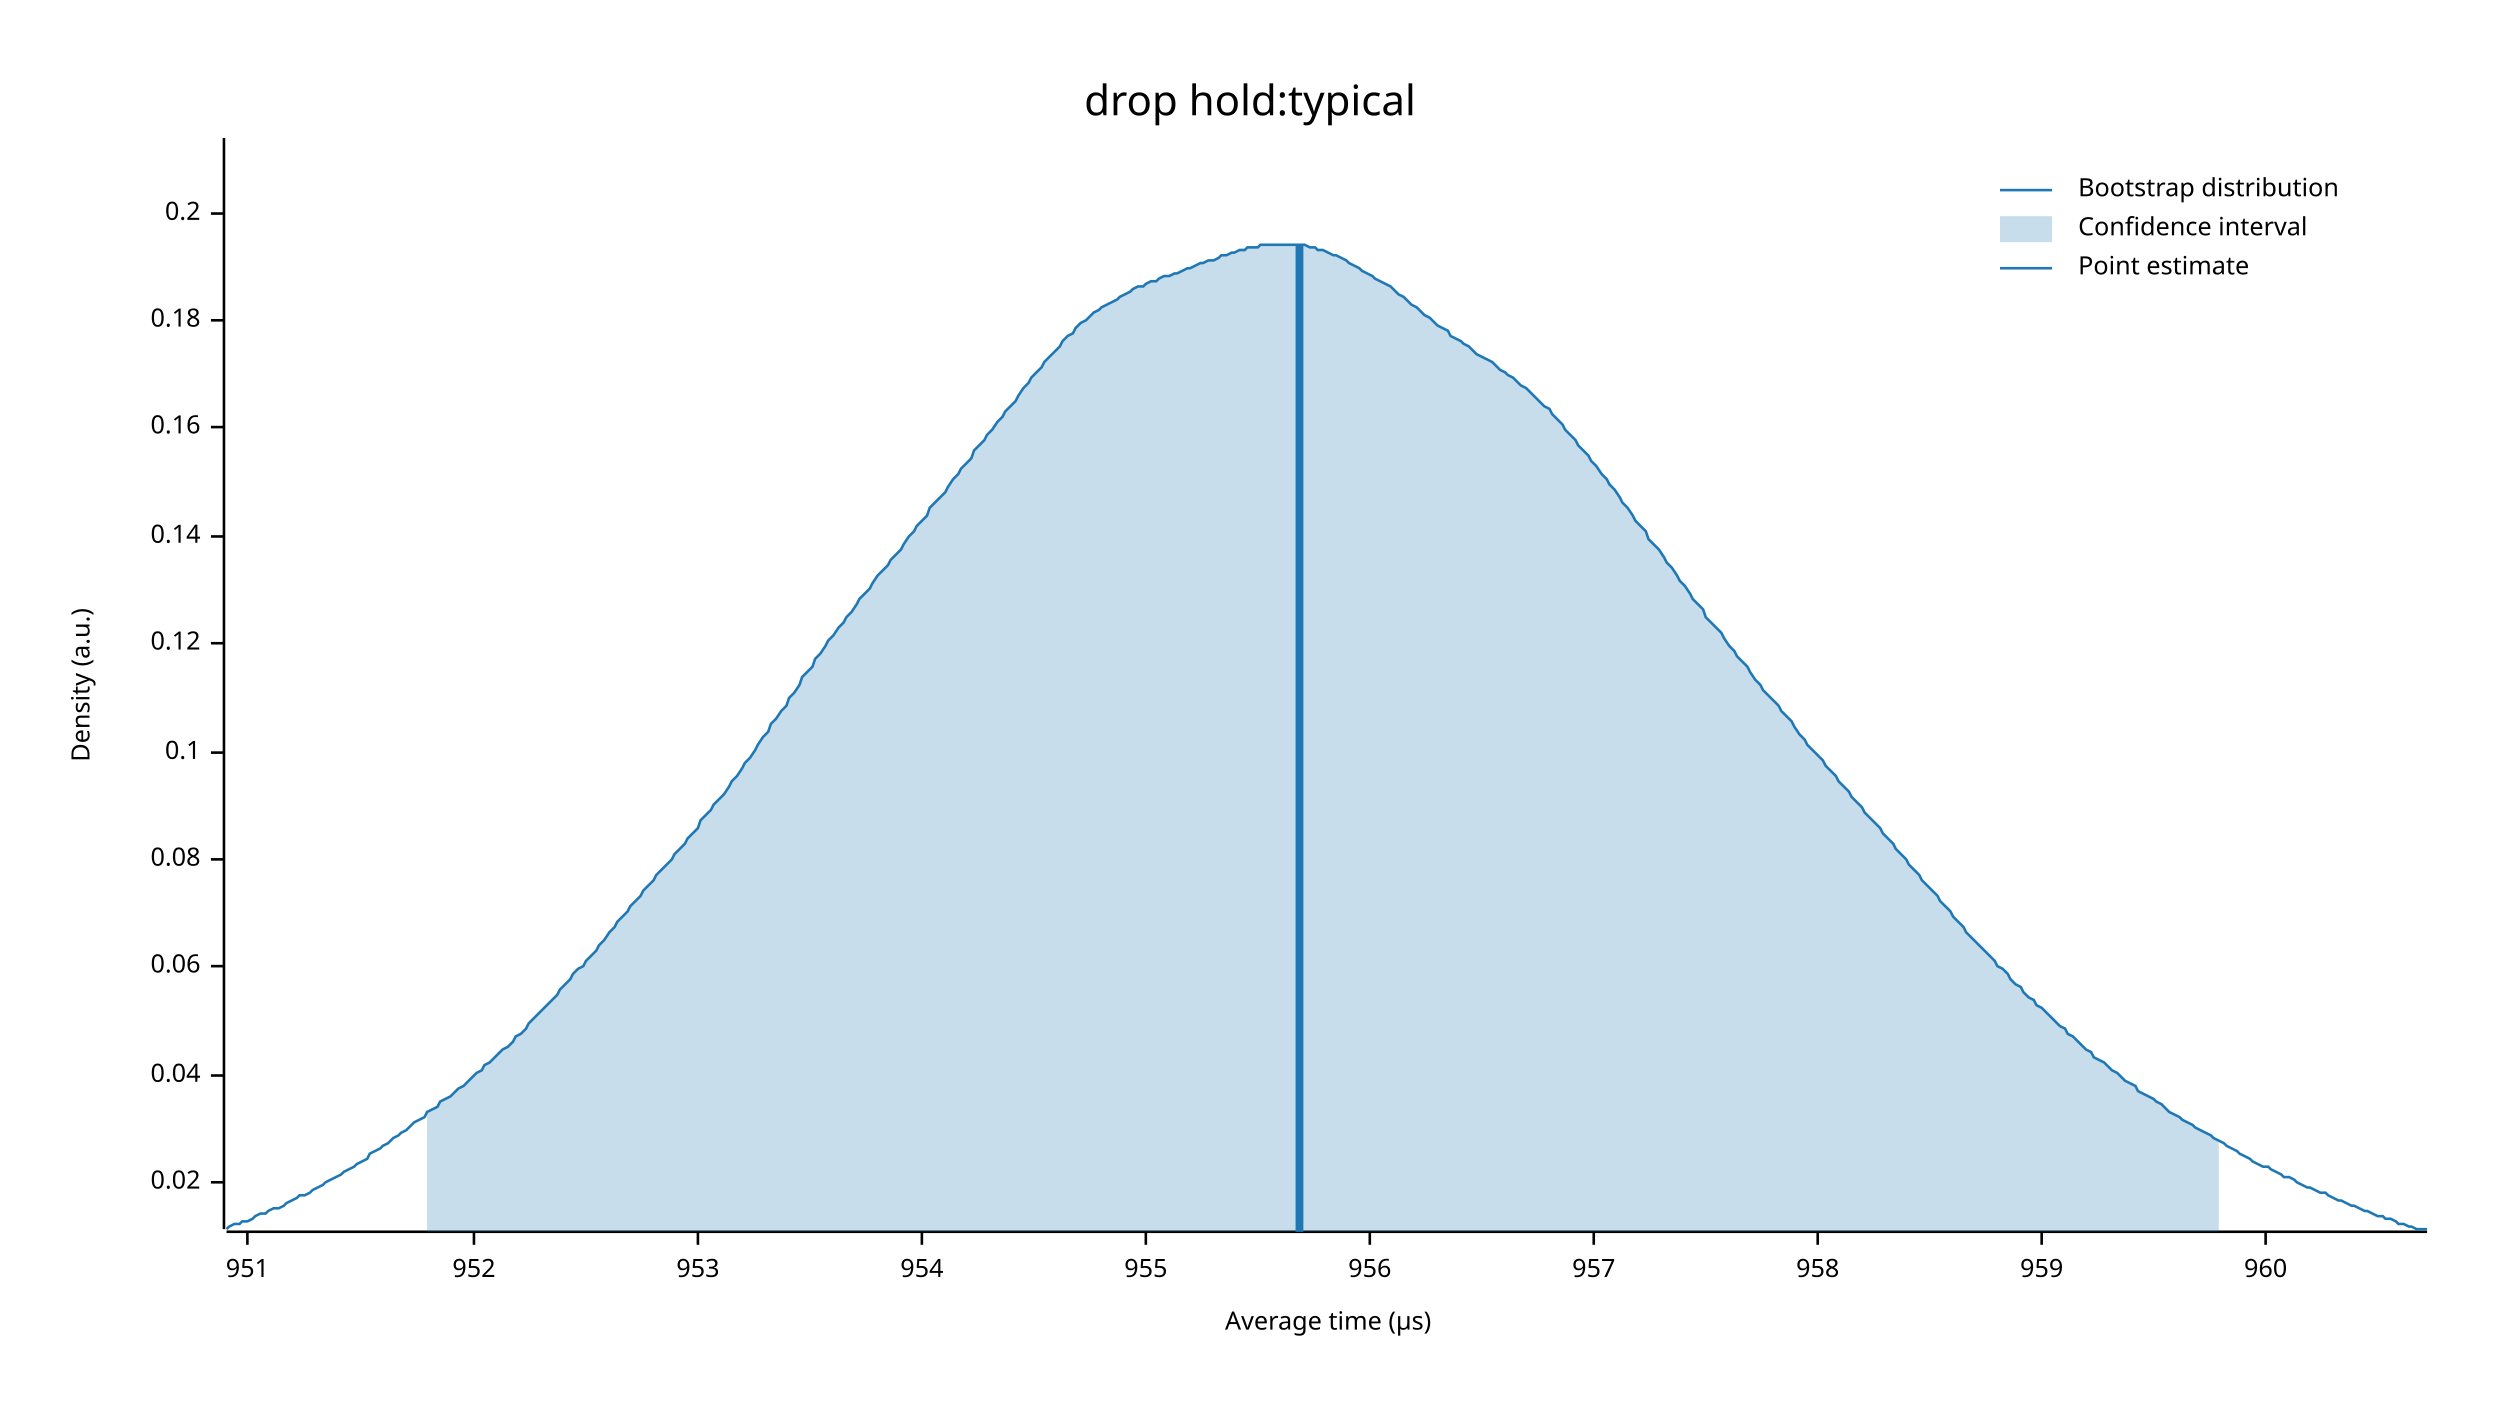
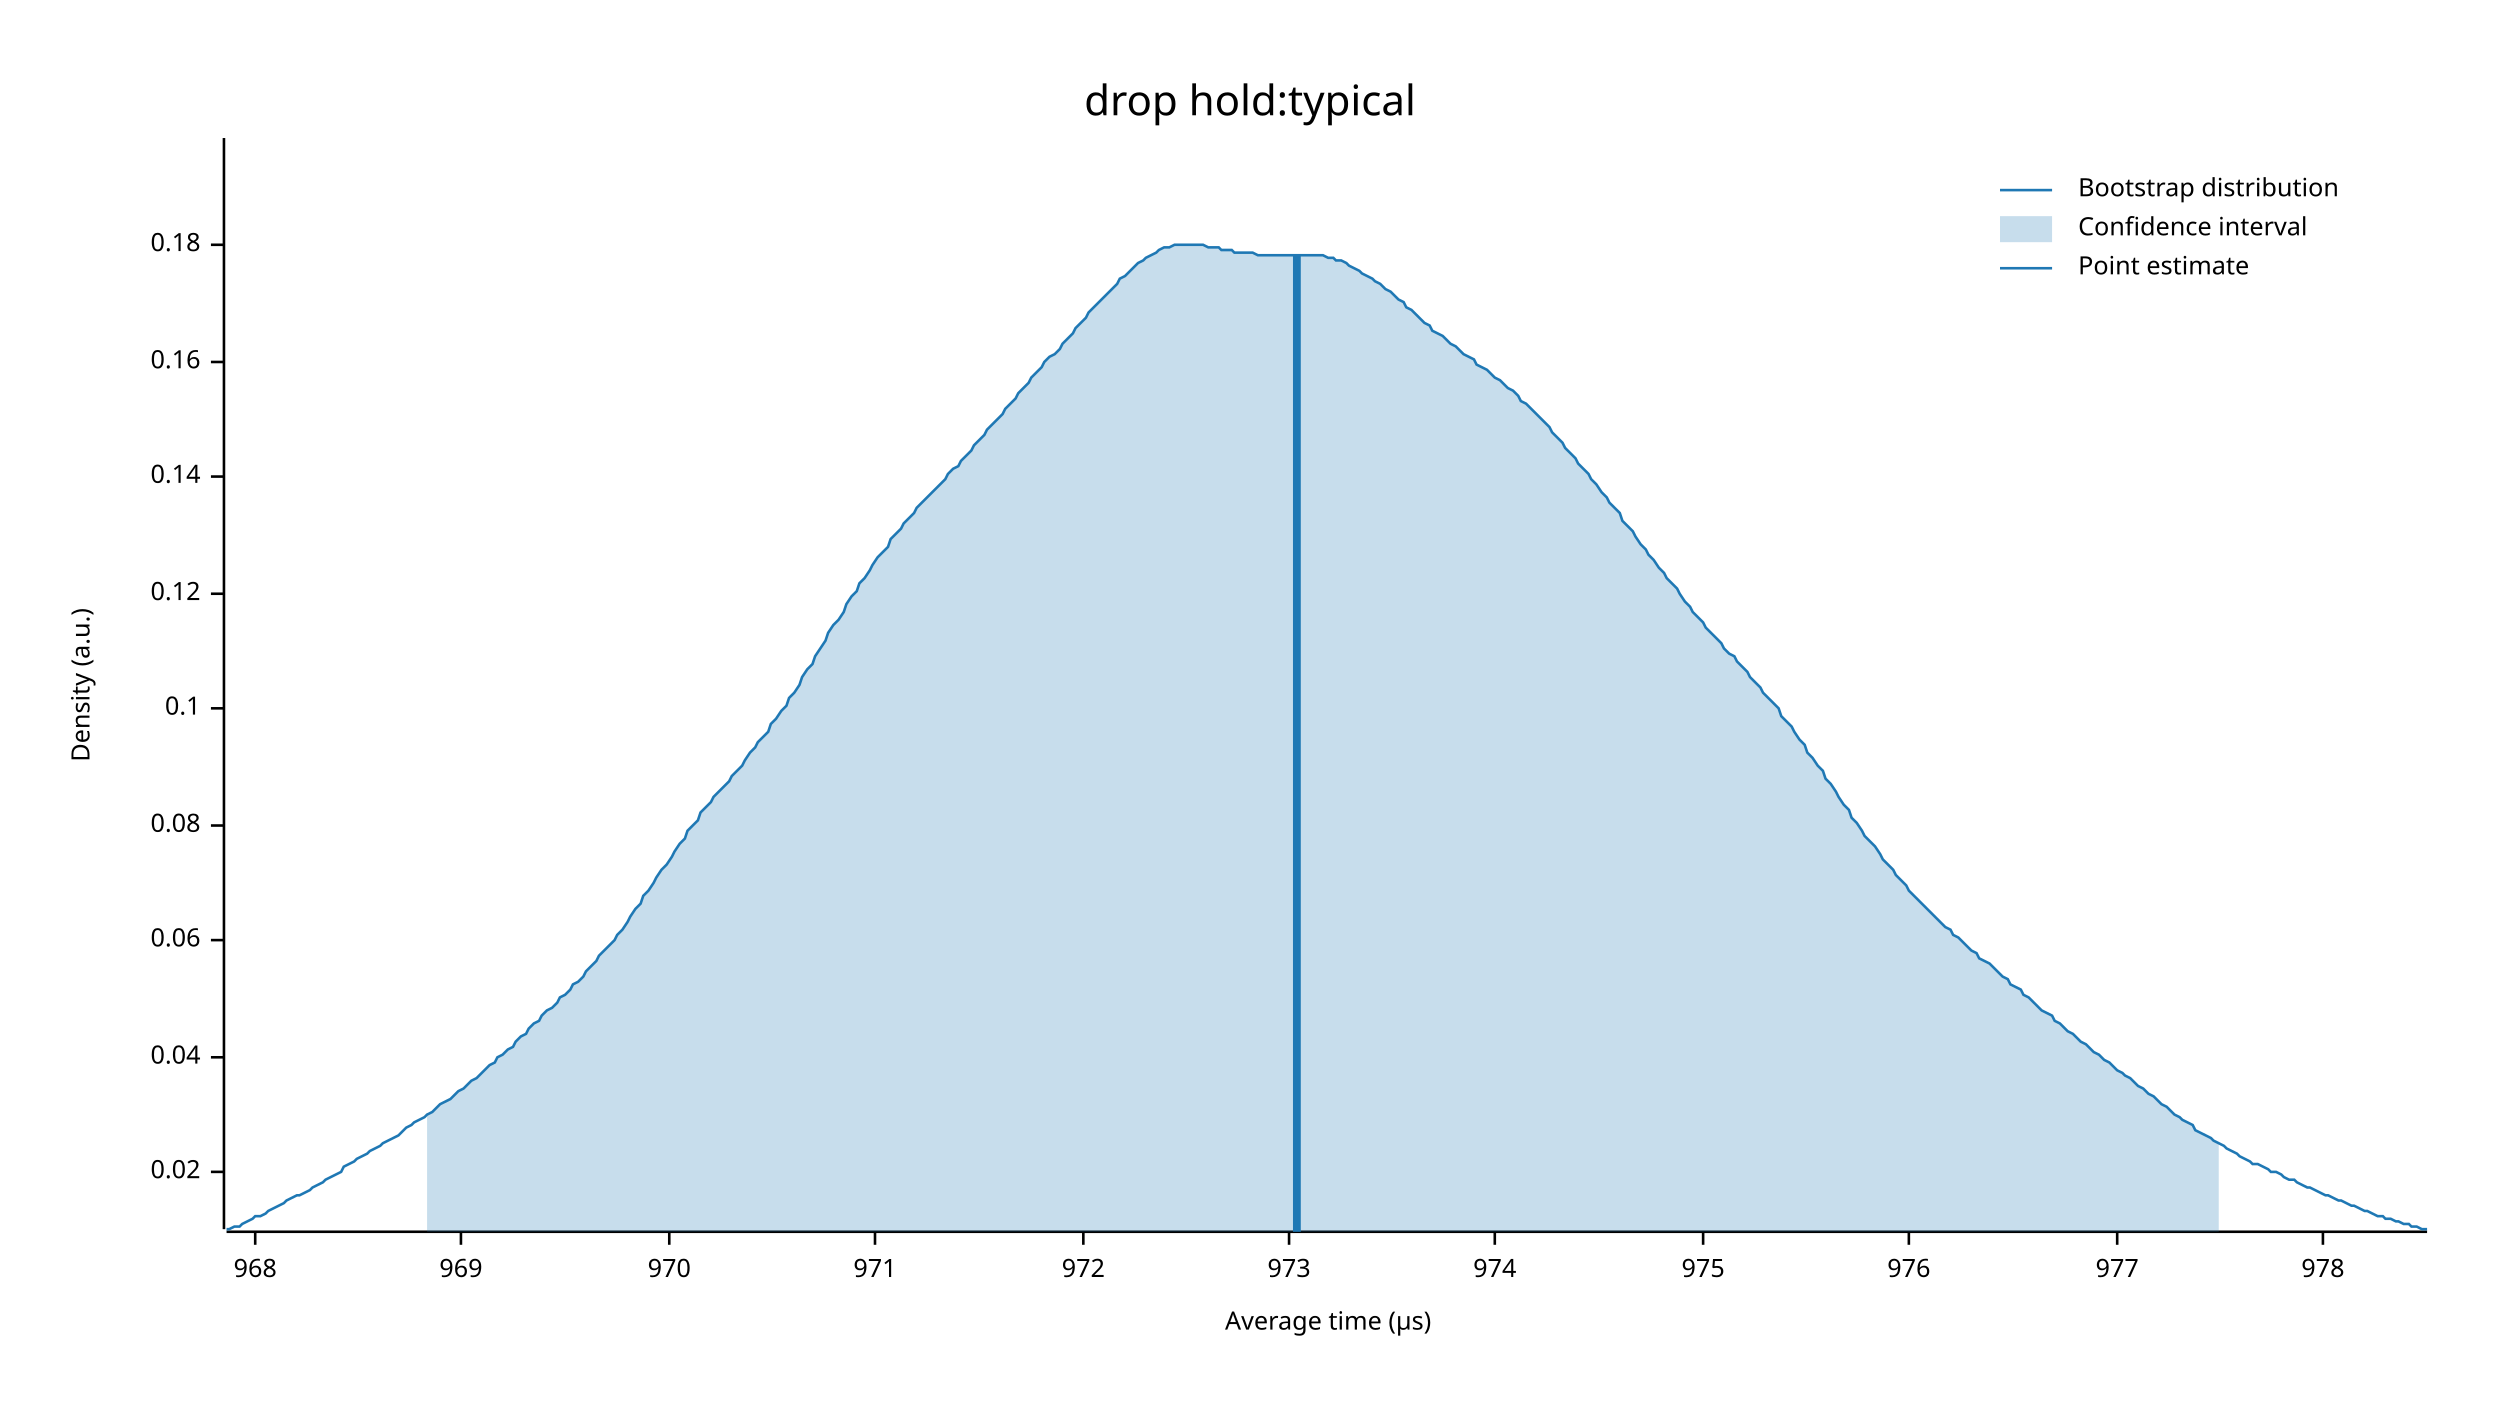
<svg xmlns="http://www.w3.org/2000/svg" width="960" height="540" viewBox="0 0 960 540">
  <text x="480" y="32" dy="0.76em" text-anchor="middle" font-family="sans-serif" font-size="16.129" opacity="1" fill="#000000">
drop hold:typical
</text>
  <text x="27" y="263" dy="0.76em" text-anchor="middle" font-family="sans-serif" font-size="9.677" opacity="1" fill="#000000" transform="rotate(270, 27, 263)">
Density (a.u.)
</text>
  <text x="510" y="513" dy="-0.5ex" text-anchor="middle" font-family="sans-serif" font-size="9.677" opacity="1" fill="#000000">
Average time (µs)
</text>
  <polyline fill="none" opacity="1" stroke="#000000" stroke-width="1" points="86,53 86,472 " />
-   <text x="77" y="454" dy="0.5ex" text-anchor="end" font-family="sans-serif" font-size="9.677" opacity="1" fill="#000000">
+   <text x="77" y="450" dy="0.5ex" text-anchor="end" font-family="sans-serif" font-size="9.677" opacity="1" fill="#000000">
0.02
</text>
-   <polyline fill="none" opacity="1" stroke="#000000" stroke-width="1" points="81,454 86,454 " />
-   <text x="77" y="413" dy="0.5ex" text-anchor="end" font-family="sans-serif" font-size="9.677" opacity="1" fill="#000000">
+   <polyline fill="none" opacity="1" stroke="#000000" stroke-width="1" points="81,450 86,450 " />
+   <text x="77" y="406" dy="0.5ex" text-anchor="end" font-family="sans-serif" font-size="9.677" opacity="1" fill="#000000">
0.04
</text>
-   <polyline fill="none" opacity="1" stroke="#000000" stroke-width="1" points="81,413 86,413 " />
-   <text x="77" y="371" dy="0.5ex" text-anchor="end" font-family="sans-serif" font-size="9.677" opacity="1" fill="#000000">
+   <polyline fill="none" opacity="1" stroke="#000000" stroke-width="1" points="81,406 86,406 " />
+   <text x="77" y="361" dy="0.5ex" text-anchor="end" font-family="sans-serif" font-size="9.677" opacity="1" fill="#000000">
0.06
</text>
-   <polyline fill="none" opacity="1" stroke="#000000" stroke-width="1" points="81,371 86,371 " />
-   <text x="77" y="330" dy="0.5ex" text-anchor="end" font-family="sans-serif" font-size="9.677" opacity="1" fill="#000000">
+   <polyline fill="none" opacity="1" stroke="#000000" stroke-width="1" points="81,361 86,361 " />
+   <text x="77" y="317" dy="0.5ex" text-anchor="end" font-family="sans-serif" font-size="9.677" opacity="1" fill="#000000">
0.08
</text>
-   <polyline fill="none" opacity="1" stroke="#000000" stroke-width="1" points="81,330 86,330 " />
-   <text x="77" y="289" dy="0.5ex" text-anchor="end" font-family="sans-serif" font-size="9.677" opacity="1" fill="#000000">
+   <polyline fill="none" opacity="1" stroke="#000000" stroke-width="1" points="81,317 86,317 " />
+   <text x="77" y="272" dy="0.5ex" text-anchor="end" font-family="sans-serif" font-size="9.677" opacity="1" fill="#000000">
0.1
</text>
-   <polyline fill="none" opacity="1" stroke="#000000" stroke-width="1" points="81,289 86,289 " />
-   <text x="77" y="247" dy="0.5ex" text-anchor="end" font-family="sans-serif" font-size="9.677" opacity="1" fill="#000000">
+   <polyline fill="none" opacity="1" stroke="#000000" stroke-width="1" points="81,272 86,272 " />
+   <text x="77" y="228" dy="0.5ex" text-anchor="end" font-family="sans-serif" font-size="9.677" opacity="1" fill="#000000">
0.12
</text>
-   <polyline fill="none" opacity="1" stroke="#000000" stroke-width="1" points="81,247 86,247 " />
-   <text x="77" y="206" dy="0.5ex" text-anchor="end" font-family="sans-serif" font-size="9.677" opacity="1" fill="#000000">
+   <polyline fill="none" opacity="1" stroke="#000000" stroke-width="1" points="81,228 86,228 " />
+   <text x="77" y="183" dy="0.5ex" text-anchor="end" font-family="sans-serif" font-size="9.677" opacity="1" fill="#000000">
0.14
</text>
-   <polyline fill="none" opacity="1" stroke="#000000" stroke-width="1" points="81,206 86,206 " />
-   <text x="77" y="164" dy="0.5ex" text-anchor="end" font-family="sans-serif" font-size="9.677" opacity="1" fill="#000000">
+   <polyline fill="none" opacity="1" stroke="#000000" stroke-width="1" points="81,183 86,183 " />
+   <text x="77" y="139" dy="0.5ex" text-anchor="end" font-family="sans-serif" font-size="9.677" opacity="1" fill="#000000">
0.16
</text>
-   <polyline fill="none" opacity="1" stroke="#000000" stroke-width="1" points="81,164 86,164 " />
-   <text x="77" y="123" dy="0.5ex" text-anchor="end" font-family="sans-serif" font-size="9.677" opacity="1" fill="#000000">
+   <polyline fill="none" opacity="1" stroke="#000000" stroke-width="1" points="81,139 86,139 " />
+   <text x="77" y="94" dy="0.5ex" text-anchor="end" font-family="sans-serif" font-size="9.677" opacity="1" fill="#000000">
0.18
</text>
-   <polyline fill="none" opacity="1" stroke="#000000" stroke-width="1" points="81,123 86,123 " />
-   <text x="77" y="82" dy="0.5ex" text-anchor="end" font-family="sans-serif" font-size="9.677" opacity="1" fill="#000000">
- 0.2
+   <polyline fill="none" opacity="1" stroke="#000000" stroke-width="1" points="81,94 86,94 " />
+   <polyline fill="none" opacity="1" stroke="#000000" stroke-width="1" points="87,473 932,473 " />
+   <text x="98" y="483" dy="0.76em" text-anchor="middle" font-family="sans-serif" font-size="9.677" opacity="1" fill="#000000">
+ 968
</text>
-   <polyline fill="none" opacity="1" stroke="#000000" stroke-width="1" points="81,82 86,82 " />
-   <polyline fill="none" opacity="1" stroke="#000000" stroke-width="1" points="87,473 932,473 " />
-   <text x="95" y="483" dy="0.76em" text-anchor="middle" font-family="sans-serif" font-size="9.677" opacity="1" fill="#000000">
- 951
+   <polyline fill="none" opacity="1" stroke="#000000" stroke-width="1" points="98,473 98,478 " />
+   <text x="177" y="483" dy="0.76em" text-anchor="middle" font-family="sans-serif" font-size="9.677" opacity="1" fill="#000000">
+ 969
</text>
-   <polyline fill="none" opacity="1" stroke="#000000" stroke-width="1" points="95,473 95,478 " />
-   <text x="182" y="483" dy="0.76em" text-anchor="middle" font-family="sans-serif" font-size="9.677" opacity="1" fill="#000000">
- 952
+   <polyline fill="none" opacity="1" stroke="#000000" stroke-width="1" points="177,473 177,478 " />
+   <text x="257" y="483" dy="0.76em" text-anchor="middle" font-family="sans-serif" font-size="9.677" opacity="1" fill="#000000">
+ 970
</text>
-   <polyline fill="none" opacity="1" stroke="#000000" stroke-width="1" points="182,473 182,478 " />
-   <text x="268" y="483" dy="0.76em" text-anchor="middle" font-family="sans-serif" font-size="9.677" opacity="1" fill="#000000">
- 953
+   <polyline fill="none" opacity="1" stroke="#000000" stroke-width="1" points="257,473 257,478 " />
+   <text x="336" y="483" dy="0.76em" text-anchor="middle" font-family="sans-serif" font-size="9.677" opacity="1" fill="#000000">
+ 971
</text>
-   <polyline fill="none" opacity="1" stroke="#000000" stroke-width="1" points="268,473 268,478 " />
-   <text x="354" y="483" dy="0.76em" text-anchor="middle" font-family="sans-serif" font-size="9.677" opacity="1" fill="#000000">
- 954
+   <polyline fill="none" opacity="1" stroke="#000000" stroke-width="1" points="336,473 336,478 " />
+   <text x="416" y="483" dy="0.76em" text-anchor="middle" font-family="sans-serif" font-size="9.677" opacity="1" fill="#000000">
+ 972
</text>
-   <polyline fill="none" opacity="1" stroke="#000000" stroke-width="1" points="354,473 354,478 " />
-   <text x="440" y="483" dy="0.76em" text-anchor="middle" font-family="sans-serif" font-size="9.677" opacity="1" fill="#000000">
- 955
+   <polyline fill="none" opacity="1" stroke="#000000" stroke-width="1" points="416,473 416,478 " />
+   <text x="495" y="483" dy="0.76em" text-anchor="middle" font-family="sans-serif" font-size="9.677" opacity="1" fill="#000000">
+ 973
</text>
-   <polyline fill="none" opacity="1" stroke="#000000" stroke-width="1" points="440,473 440,478 " />
-   <text x="526" y="483" dy="0.76em" text-anchor="middle" font-family="sans-serif" font-size="9.677" opacity="1" fill="#000000">
- 956
+   <polyline fill="none" opacity="1" stroke="#000000" stroke-width="1" points="495,473 495,478 " />
+   <text x="574" y="483" dy="0.76em" text-anchor="middle" font-family="sans-serif" font-size="9.677" opacity="1" fill="#000000">
+ 974
</text>
-   <polyline fill="none" opacity="1" stroke="#000000" stroke-width="1" points="526,473 526,478 " />
-   <text x="612" y="483" dy="0.76em" text-anchor="middle" font-family="sans-serif" font-size="9.677" opacity="1" fill="#000000">
- 957
+   <polyline fill="none" opacity="1" stroke="#000000" stroke-width="1" points="574,473 574,478 " />
+   <text x="654" y="483" dy="0.76em" text-anchor="middle" font-family="sans-serif" font-size="9.677" opacity="1" fill="#000000">
+ 975
</text>
-   <polyline fill="none" opacity="1" stroke="#000000" stroke-width="1" points="612,473 612,478 " />
-   <text x="698" y="483" dy="0.76em" text-anchor="middle" font-family="sans-serif" font-size="9.677" opacity="1" fill="#000000">
- 958
+   <polyline fill="none" opacity="1" stroke="#000000" stroke-width="1" points="654,473 654,478 " />
+   <text x="733" y="483" dy="0.76em" text-anchor="middle" font-family="sans-serif" font-size="9.677" opacity="1" fill="#000000">
+ 976
</text>
-   <polyline fill="none" opacity="1" stroke="#000000" stroke-width="1" points="698,473 698,478 " />
-   <text x="784" y="483" dy="0.76em" text-anchor="middle" font-family="sans-serif" font-size="9.677" opacity="1" fill="#000000">
- 959
+   <polyline fill="none" opacity="1" stroke="#000000" stroke-width="1" points="733,473 733,478 " />
+   <text x="813" y="483" dy="0.76em" text-anchor="middle" font-family="sans-serif" font-size="9.677" opacity="1" fill="#000000">
+ 977
</text>
-   <polyline fill="none" opacity="1" stroke="#000000" stroke-width="1" points="784,473 784,478 " />
-   <text x="870" y="483" dy="0.76em" text-anchor="middle" font-family="sans-serif" font-size="9.677" opacity="1" fill="#000000">
- 960
+   <polyline fill="none" opacity="1" stroke="#000000" stroke-width="1" points="813,473 813,478 " />
+   <text x="892" y="483" dy="0.76em" text-anchor="middle" font-family="sans-serif" font-size="9.677" opacity="1" fill="#000000">
+ 978
</text>
-   <polyline fill="none" opacity="1" stroke="#000000" stroke-width="1" points="870,473 870,478 " />
-   <polyline fill="none" opacity="1" stroke="#1F78B4" stroke-width="1" points="87,472 88,471 90,470 92,470 93,469 95,469 97,468 98,467 100,466 102,466 103,465 105,464 107,464 109,463 110,462 112,461 114,460 115,459 117,459 119,458 120,457 122,456 124,455 125,454 127,453 129,452 131,451 132,450 134,449 136,448 137,447 139,446 141,445 142,443 144,442 146,441 147,440 149,439 151,437 153,436 154,435 156,434 158,432 159,431 161,430 163,429 164,427 166,426 168,425 169,423 171,422 173,421 175,419 176,418 178,417 180,415 181,414 183,412 185,411 186,409 188,408 190,406 191,405 193,403 195,402 197,400 198,398 200,397 202,395 203,393 205,391 207,389 208,388 210,386 212,384 214,382 215,380 217,378 219,376 220,374 222,372 224,371 225,369 227,367 229,365 230,363 232,361 234,358 236,356 237,354 239,352 241,350 242,348 244,346 246,344 247,342 249,340 251,338 252,336 254,334 256,332 258,330 259,328 261,326 263,324 264,322 266,320 268,318 269,315 271,313 273,311 274,309 276,307 278,305 280,302 281,300 283,298 285,295 286,293 288,291 290,288 291,286 293,283 295,281 296,278 298,276 300,273 302,271 303,268 305,266 307,263 308,260 310,258 312,256 313,253 315,251 317,248 318,246 320,244 322,241 324,239 325,237 327,235 329,232 330,230 332,228 334,226 335,224 337,221 339,219 341,217 342,215 344,213 346,211 347,209 349,206 351,204 352,202 354,200 356,198 357,195 359,193 361,191 363,189 364,187 366,184 368,182 369,180 371,178 373,176 374,173 376,171 378,169 379,167 381,165 383,162 385,160 386,158 388,156 390,154 391,152 393,149 395,147 396,145 398,143 400,141 401,139 403,137 405,135 407,133 408,131 410,129 412,128 413,126 415,124 417,123 418,122 420,120 422,119 423,118 425,117 427,116 429,115 430,114 432,113 434,112 435,111 437,110 439,110 440,109 442,108 444,108 445,107 447,106 449,106 451,105 452,105 454,104 456,103 457,103 459,102 461,101 462,101 464,100 466,100 468,99 469,98 471,98 473,97 474,97 476,96 478,96 479,95 481,95 483,95 484,94 486,94 488,94 490,94 491,94 493,94 495,94 496,94 498,94 500,94 501,94 503,95 505,95 506,96 508,96 510,97 512,98 513,98 515,99 517,100 518,101 520,102 522,103 523,104 525,105 527,106 528,107 530,108 532,109 534,110 535,111 537,113 539,114 540,115 542,117 544,118 545,119 547,121 549,122 550,123 552,125 554,126 556,127 557,129 559,130 561,131 562,132 564,133 566,135 567,136 569,137 571,138 573,139 574,140 576,142 578,143 579,144 581,145 583,147 584,148 586,149 588,151 589,152 591,154 593,156 595,157 596,159 598,161 600,163 601,165 603,167 605,169 606,171 608,173 610,175 611,177 613,179 615,182 617,184 618,186 620,188 622,191 623,193 625,195 627,198 628,200 630,202 632,204 633,207 635,209 637,211 639,214 640,216 642,218 644,221 645,223 647,225 649,228 650,230 652,232 654,234 655,237 657,239 659,241 661,243 662,245 664,248 666,250 667,252 669,254 671,256 672,258 674,261 676,263 677,265 679,267 681,269 683,271 684,273 686,275 688,277 689,279 691,282 693,284 694,286 696,288 698,290 700,292 701,294 703,296 705,298 706,300 708,302 710,304 711,306 713,308 715,310 716,312 718,314 720,316 722,318 723,320 725,322 727,324 728,326 730,328 732,330 733,332 735,334 737,336 738,338 740,340 742,342 744,344 745,346 747,348 749,350 750,352 752,354 754,356 755,358 757,360 759,362 760,363 762,365 764,367 766,369 767,371 769,372 771,374 772,376 774,378 776,379 777,381 779,383 781,384 782,386 784,387 786,389 788,391 789,392 791,394 793,395 794,397 796,398 798,400 799,401 801,403 803,404 804,406 806,407 808,408 810,410 811,411 813,412 815,414 816,415 818,416 820,417 821,419 823,420 825,421 827,422 828,423 830,424 832,426 833,427 835,428 837,429 838,430 840,431 842,432 843,433 845,434 847,435 849,436 850,437 852,438 854,439 855,440 857,441 859,442 860,443 862,444 864,445 865,446 867,447 869,448 871,448 872,449 874,450 876,451 877,452 879,452 881,453 882,454 884,455 886,456 887,456 889,457 891,458 893,458 894,459 896,460 898,461 899,461 901,462 903,463 904,463 906,464 908,465 909,465 911,466 913,467 915,467 916,468 918,468 920,469 921,470 923,470 925,471 926,471 928,472 930,472 932,472 " />
-   <polygon opacity="0.25" fill="#1F78B4" points="164,427 166,426 168,425 169,423 171,422 173,421 175,419 176,418 178,417 180,415 181,414 183,412 185,411 186,409 188,408 190,406 191,405 193,403 195,402 197,400 198,398 200,397 202,395 203,393 205,391 207,389 208,388 210,386 212,384 214,382 215,380 217,378 219,376 220,374 222,372 224,371 225,369 227,367 229,365 230,363 232,361 234,358 236,356 237,354 239,352 241,350 242,348 244,346 246,344 247,342 249,340 251,338 252,336 254,334 256,332 258,330 259,328 261,326 263,324 264,322 266,320 268,318 269,315 271,313 273,311 274,309 276,307 278,305 280,302 281,300 283,298 285,295 286,293 288,291 290,288 291,286 293,283 295,281 296,278 298,276 300,273 302,271 303,268 305,266 307,263 308,260 310,258 312,256 313,253 315,251 317,248 318,246 320,244 322,241 324,239 325,237 327,235 329,232 330,230 332,228 334,226 335,224 337,221 339,219 341,217 342,215 344,213 346,211 347,209 349,206 351,204 352,202 354,200 356,198 357,195 359,193 361,191 363,189 364,187 366,184 368,182 369,180 371,178 373,176 374,173 376,171 378,169 379,167 381,165 383,162 385,160 386,158 388,156 390,154 391,152 393,149 395,147 396,145 398,143 400,141 401,139 403,137 405,135 407,133 408,131 410,129 412,128 413,126 415,124 417,123 418,122 420,120 422,119 423,118 425,117 427,116 429,115 430,114 432,113 434,112 435,111 437,110 439,110 440,109 442,108 444,108 445,107 447,106 449,106 451,105 452,105 454,104 456,103 457,103 459,102 461,101 462,101 464,100 466,100 468,99 469,98 471,98 473,97 474,97 476,96 478,96 479,95 481,95 483,95 484,94 486,94 488,94 490,94 491,94 493,94 495,94 496,94 498,94 500,94 501,94 503,95 505,95 506,96 508,96 510,97 512,98 513,98 515,99 517,100 518,101 520,102 522,103 523,104 525,105 527,106 528,107 530,108 532,109 534,110 535,111 537,113 539,114 540,115 542,117 544,118 545,119 547,121 549,122 550,123 552,125 554,126 556,127 557,129 559,130 561,131 562,132 564,133 566,135 567,136 569,137 571,138 573,139 574,140 576,142 578,143 579,144 581,145 583,147 584,148 586,149 588,151 589,152 591,154 593,156 595,157 596,159 598,161 600,163 601,165 603,167 605,169 606,171 608,173 610,175 611,177 613,179 615,182 617,184 618,186 620,188 622,191 623,193 625,195 627,198 628,200 630,202 632,204 633,207 635,209 637,211 639,214 640,216 642,218 644,221 645,223 647,225 649,228 650,230 652,232 654,234 655,237 657,239 659,241 661,243 662,245 664,248 666,250 667,252 669,254 671,256 672,258 674,261 676,263 677,265 679,267 681,269 683,271 684,273 686,275 688,277 689,279 691,282 693,284 694,286 696,288 698,290 700,292 701,294 703,296 705,298 706,300 708,302 710,304 711,306 713,308 715,310 716,312 718,314 720,316 722,318 723,320 725,322 727,324 728,326 730,328 732,330 733,332 735,334 737,336 738,338 740,340 742,342 744,344 745,346 747,348 749,350 750,352 752,354 754,356 755,358 757,360 759,362 760,363 762,365 764,367 766,369 767,371 769,372 771,374 772,376 774,378 776,379 777,381 779,383 781,384 782,386 784,387 786,389 788,391 789,392 791,394 793,395 794,397 796,398 798,400 799,401 801,403 803,404 804,406 806,407 808,408 810,410 811,411 813,412 815,414 816,415 818,416 820,417 821,419 823,420 825,421 827,422 828,423 830,424 832,426 833,427 835,428 837,429 838,430 840,431 842,432 843,433 845,434 847,435 849,436 850,437 852,438 852,473 164,473 " />
-   <polyline fill="none" opacity="1" stroke="#1F78B4" stroke-width="3" points="499,473 499,94 " />
+   <polyline fill="none" opacity="1" stroke="#000000" stroke-width="1" points="892,473 892,478 " />
+   <polyline fill="none" opacity="1" stroke="#1F78B4" stroke-width="1" points="87,472 88,472 90,471 92,471 93,470 95,469 97,468 98,467 100,467 102,466 103,465 105,464 107,463 109,462 110,461 112,460 114,459 115,459 117,458 119,457 120,456 122,455 124,454 125,453 127,452 129,451 131,450 132,448 134,447 136,446 137,445 139,444 141,443 142,442 144,441 146,440 147,439 149,438 151,437 153,436 154,435 156,433 158,432 159,431 161,430 163,429 164,428 166,427 168,425 169,424 171,423 173,422 175,420 176,419 178,418 180,416 181,415 183,414 185,412 186,411 188,409 190,408 191,406 193,405 195,403 197,402 198,400 200,398 202,397 203,395 205,393 207,392 208,390 210,388 212,387 214,385 215,383 217,382 219,380 220,378 222,377 224,375 225,373 227,371 229,369 230,367 232,365 234,363 236,361 237,359 239,357 241,354 242,352 244,349 246,347 247,344 249,342 251,339 252,337 254,334 256,332 258,329 259,327 261,324 263,322 264,319 266,317 268,315 269,312 271,310 273,308 274,306 276,304 278,302 280,300 281,298 283,296 285,294 286,292 288,289 290,287 291,285 293,283 295,281 296,278 298,276 300,273 302,271 303,268 305,266 307,263 308,260 310,257 312,255 313,252 315,249 317,246 318,243 320,240 322,238 324,235 325,232 327,229 329,227 330,224 332,222 334,219 335,217 337,214 339,212 341,210 342,207 344,205 346,203 347,201 349,199 351,197 352,195 354,193 356,191 357,190 359,188 361,186 363,184 364,182 366,180 368,179 369,177 371,175 373,173 374,171 376,169 378,167 379,165 381,163 383,161 385,159 386,157 388,155 390,153 391,151 393,149 395,147 396,145 398,143 400,141 401,139 403,137 405,136 407,134 408,132 410,130 412,128 413,126 415,124 417,122 418,120 420,118 422,116 423,115 425,113 427,111 429,109 430,107 432,106 434,104 435,103 437,101 439,100 440,99 442,98 444,97 445,96 447,95 449,95 451,94 452,94 454,94 456,94 457,94 459,94 461,94 462,94 464,95 466,95 468,95 469,96 471,96 473,96 474,97 476,97 478,97 479,97 481,97 483,98 484,98 486,98 488,98 490,98 491,98 493,98 495,98 496,98 498,98 500,98 501,98 503,98 505,98 506,98 508,98 510,99 512,99 513,100 515,100 517,101 518,102 520,103 522,104 523,105 525,106 527,107 528,108 530,109 532,111 534,112 535,113 537,115 539,116 540,118 542,119 544,121 545,122 547,124 549,125 550,127 552,128 554,129 556,131 557,132 559,133 561,135 562,136 564,137 566,138 567,140 569,141 571,142 573,144 574,145 576,146 578,148 579,149 581,150 583,152 584,154 586,155 588,157 589,158 591,160 593,162 595,164 596,166 598,168 600,170 601,172 603,174 605,176 606,178 608,180 610,182 611,184 613,186 615,189 617,191 618,193 620,195 622,197 623,200 625,202 627,204 628,206 630,209 632,211 633,213 635,215 637,218 639,220 640,222 642,224 644,226 645,228 647,231 649,233 650,235 652,237 654,239 655,241 657,243 659,245 661,247 662,249 664,251 666,252 667,254 669,256 671,258 672,260 674,262 676,264 677,266 679,268 681,270 683,272 684,275 686,277 688,279 689,281 691,284 693,286 694,289 696,291 698,294 700,296 701,299 703,301 705,304 706,306 708,309 710,311 711,314 713,316 715,319 716,321 718,323 720,325 722,328 723,330 725,332 727,334 728,336 730,338 732,340 733,342 735,344 737,346 738,347 740,349 742,351 744,353 745,354 747,356 749,357 750,359 752,360 754,362 755,363 757,365 759,366 760,368 762,369 764,370 766,372 767,373 769,375 771,376 772,378 774,379 776,380 777,382 779,383 781,385 782,386 784,388 786,389 788,390 789,392 791,393 793,395 794,396 796,397 798,399 799,400 801,401 803,403 804,404 806,405 808,407 810,408 811,409 813,411 815,412 816,413 818,414 820,416 821,417 823,418 825,420 827,421 828,422 830,424 832,425 833,426 835,428 837,429 838,430 840,431 842,432 843,434 845,435 847,436 849,437 850,438 852,439 854,440 855,441 857,442 859,443 860,444 862,445 864,446 865,447 867,447 869,448 871,449 872,450 874,450 876,451 877,452 879,453 881,453 882,454 884,455 886,456 887,456 889,457 891,458 893,459 894,459 896,460 898,461 899,461 901,462 903,463 904,463 906,464 908,465 909,465 911,466 913,467 915,467 916,468 918,468 920,469 921,469 923,470 925,470 926,471 928,471 930,472 932,472 " />
+   <polygon opacity="0.25" fill="#1F78B4" points="164,428 166,427 168,425 169,424 171,423 173,422 175,420 176,419 178,418 180,416 181,415 183,414 185,412 186,411 188,409 190,408 191,406 193,405 195,403 197,402 198,400 200,398 202,397 203,395 205,393 207,392 208,390 210,388 212,387 214,385 215,383 217,382 219,380 220,378 222,377 224,375 225,373 227,371 229,369 230,367 232,365 234,363 236,361 237,359 239,357 241,354 242,352 244,349 246,347 247,344 249,342 251,339 252,337 254,334 256,332 258,329 259,327 261,324 263,322 264,319 266,317 268,315 269,312 271,310 273,308 274,306 276,304 278,302 280,300 281,298 283,296 285,294 286,292 288,289 290,287 291,285 293,283 295,281 296,278 298,276 300,273 302,271 303,268 305,266 307,263 308,260 310,257 312,255 313,252 315,249 317,246 318,243 320,240 322,238 324,235 325,232 327,229 329,227 330,224 332,222 334,219 335,217 337,214 339,212 341,210 342,207 344,205 346,203 347,201 349,199 351,197 352,195 354,193 356,191 357,190 359,188 361,186 363,184 364,182 366,180 368,179 369,177 371,175 373,173 374,171 376,169 378,167 379,165 381,163 383,161 385,159 386,157 388,155 390,153 391,151 393,149 395,147 396,145 398,143 400,141 401,139 403,137 405,136 407,134 408,132 410,130 412,128 413,126 415,124 417,122 418,120 420,118 422,116 423,115 425,113 427,111 429,109 430,107 432,106 434,104 435,103 437,101 439,100 440,99 442,98 444,97 445,96 447,95 449,95 451,94 452,94 454,94 456,94 457,94 459,94 461,94 462,94 464,95 466,95 468,95 469,96 471,96 473,96 474,97 476,97 478,97 479,97 481,97 483,98 484,98 486,98 488,98 490,98 491,98 493,98 495,98 496,98 498,98 500,98 501,98 503,98 505,98 506,98 508,98 510,99 512,99 513,100 515,100 517,101 518,102 520,103 522,104 523,105 525,106 527,107 528,108 530,109 532,111 534,112 535,113 537,115 539,116 540,118 542,119 544,121 545,122 547,124 549,125 550,127 552,128 554,129 556,131 557,132 559,133 561,135 562,136 564,137 566,138 567,140 569,141 571,142 573,144 574,145 576,146 578,148 579,149 581,150 583,152 584,154 586,155 588,157 589,158 591,160 593,162 595,164 596,166 598,168 600,170 601,172 603,174 605,176 606,178 608,180 610,182 611,184 613,186 615,189 617,191 618,193 620,195 622,197 623,200 625,202 627,204 628,206 630,209 632,211 633,213 635,215 637,218 639,220 640,222 642,224 644,226 645,228 647,231 649,233 650,235 652,237 654,239 655,241 657,243 659,245 661,247 662,249 664,251 666,252 667,254 669,256 671,258 672,260 674,262 676,264 677,266 679,268 681,270 683,272 684,275 686,277 688,279 689,281 691,284 693,286 694,289 696,291 698,294 700,296 701,299 703,301 705,304 706,306 708,309 710,311 711,314 713,316 715,319 716,321 718,323 720,325 722,328 723,330 725,332 727,334 728,336 730,338 732,340 733,342 735,344 737,346 738,347 740,349 742,351 744,353 745,354 747,356 749,357 750,359 752,360 754,362 755,363 757,365 759,366 760,368 762,369 764,370 766,372 767,373 769,375 771,376 772,378 774,379 776,380 777,382 779,383 781,385 782,386 784,388 786,389 788,390 789,392 791,393 793,395 794,396 796,397 798,399 799,400 801,401 803,403 804,404 806,405 808,407 810,408 811,409 813,411 815,412 816,413 818,414 820,416 821,417 823,418 825,420 827,421 828,422 830,424 832,425 833,426 835,428 837,429 838,430 840,431 842,432 843,434 845,435 847,436 849,437 850,438 852,439 852,473 164,473 " />
+   <polyline fill="none" opacity="1" stroke="#1F78B4" stroke-width="3" points="498,473 498,98 " />
  <text x="798" y="68" dy="0.76em" text-anchor="start" font-family="sans-serif" font-size="9.677" opacity="1" fill="#000000">
Bootstrap distribution
</text>
  <text x="798" y="83" dy="0.76em" text-anchor="start" font-family="sans-serif" font-size="9.677" opacity="1" fill="#000000">
Confidence interval
</text>
  <text x="798" y="98" dy="0.76em" text-anchor="start" font-family="sans-serif" font-size="9.677" opacity="1" fill="#000000">
Point estimate
</text>
  <polyline fill="none" opacity="1" stroke="#1F78B4" stroke-width="1" points="768,73 788,73 " />
  <rect x="768" y="83" width="20" height="10" opacity="0.25" fill="#1F78B4" stroke="none" />
  <polyline fill="none" opacity="1" stroke="#1F78B4" stroke-width="1" points="768,103 788,103 " />
</svg>
